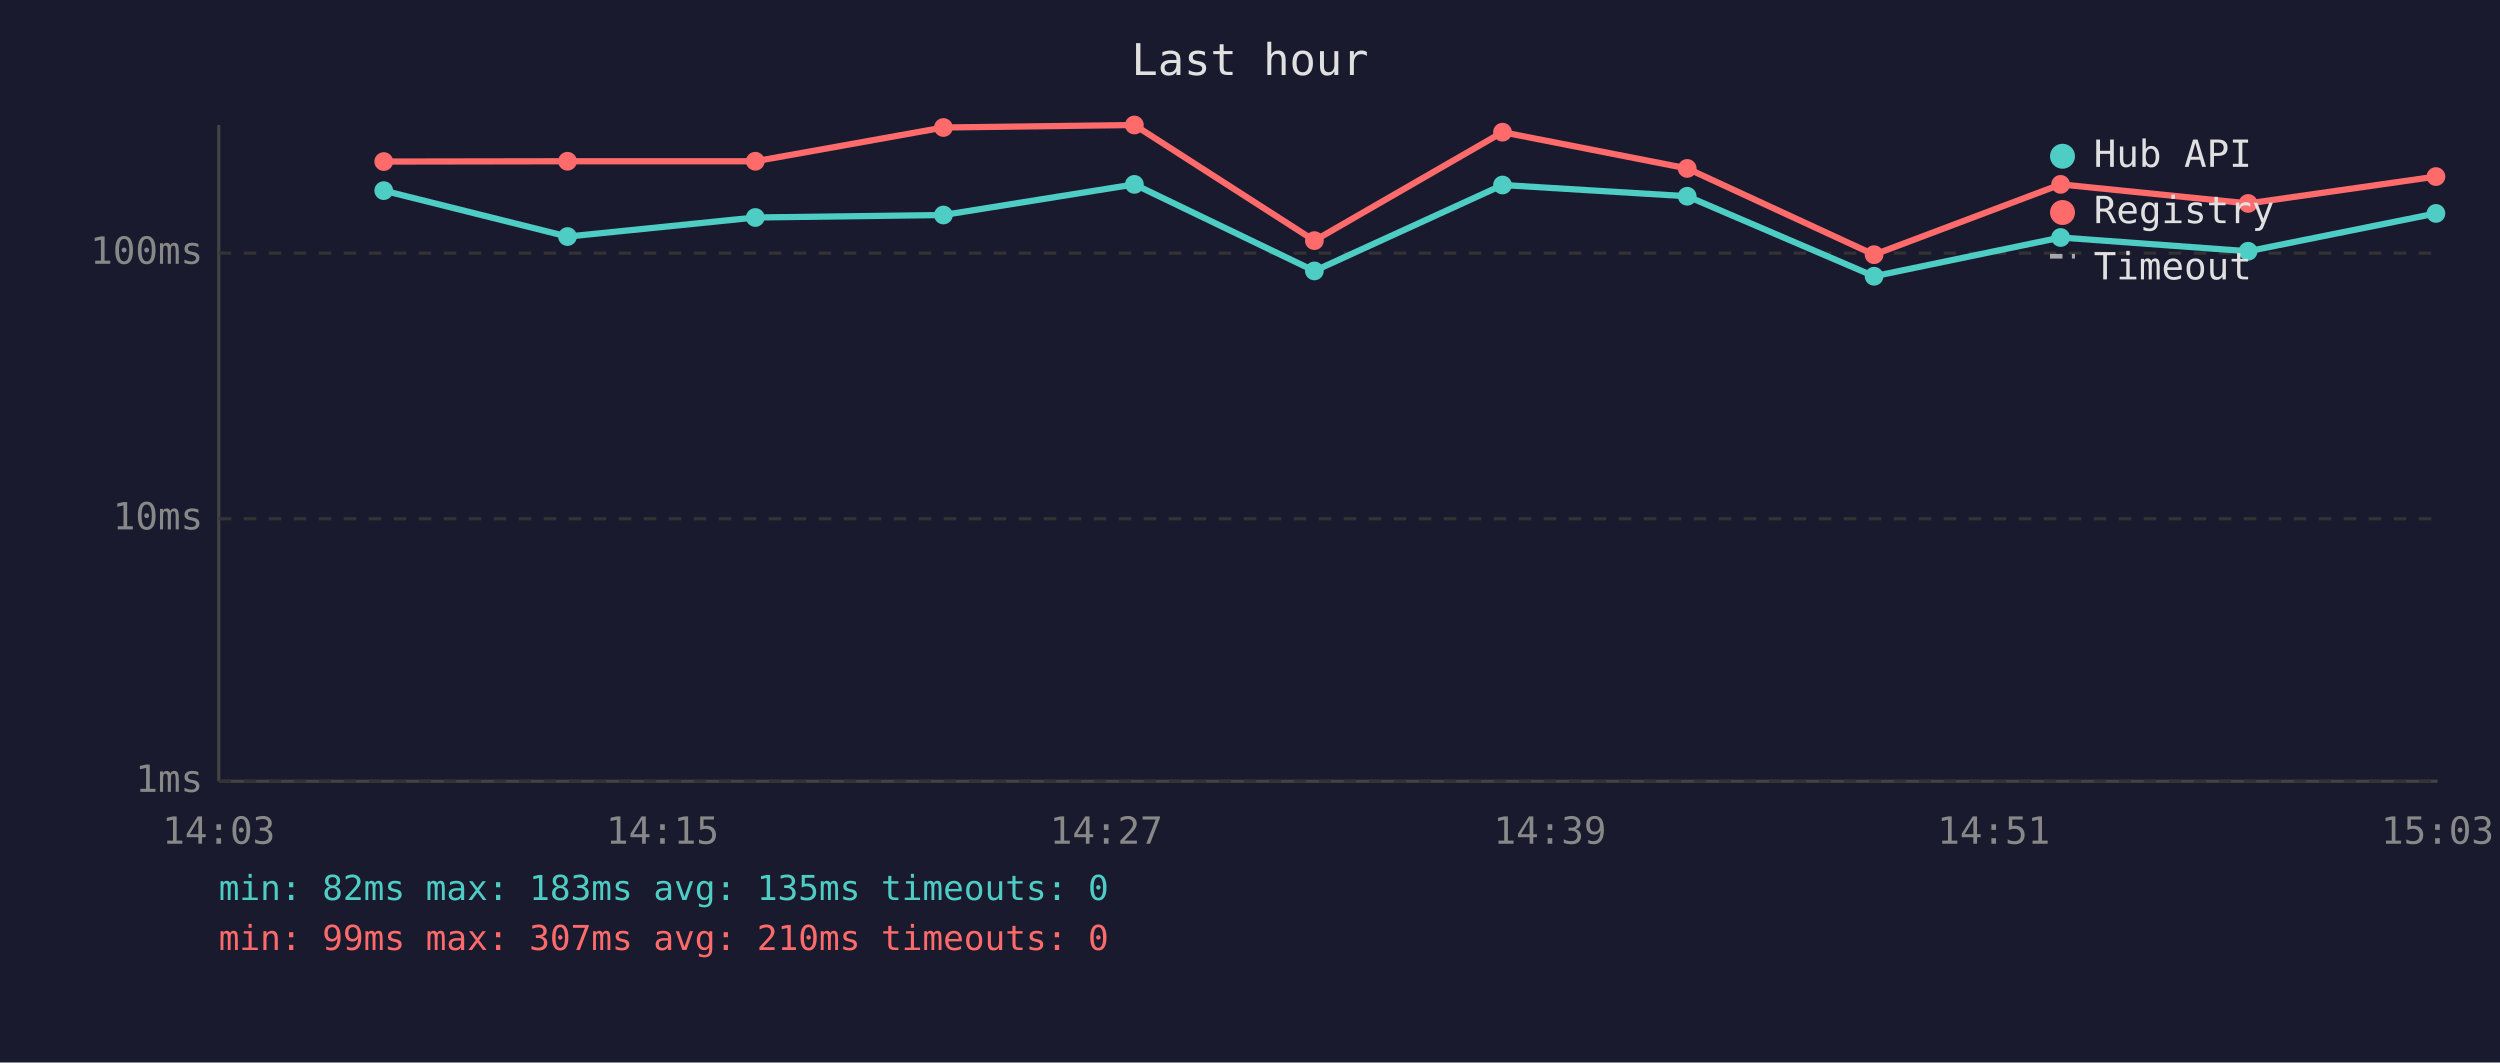
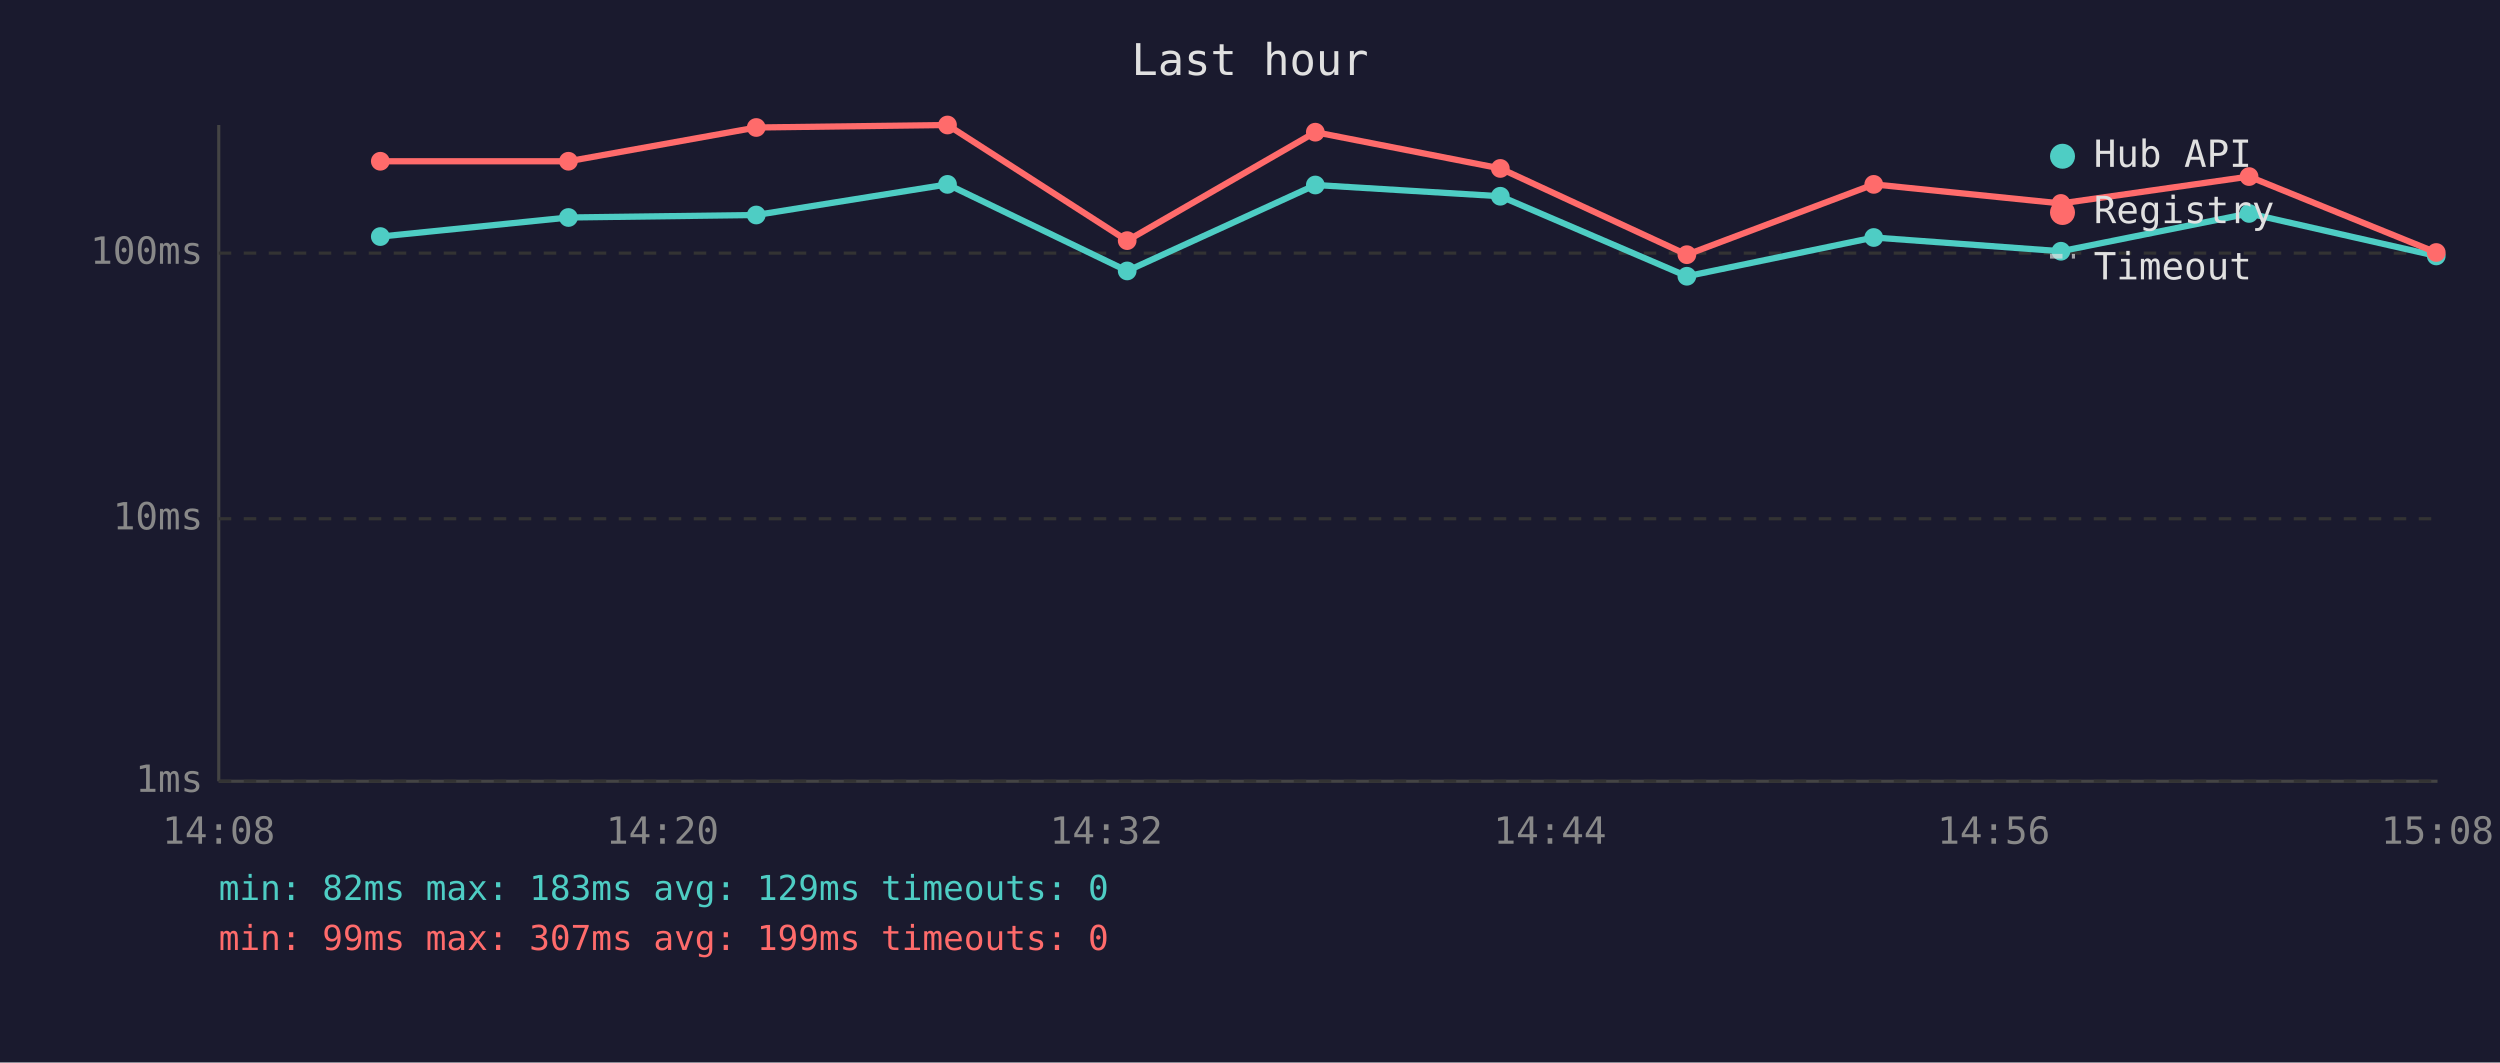
<svg xmlns="http://www.w3.org/2000/svg" viewBox="0 0 800 340" font-family="monospace" font-size="12">
  <rect width="800" height="340" fill="#1a1a2e" />
  <text x="400" y="24" fill="#e0e0e0" font-size="14" text-anchor="middle">Last hour</text>
  <line x1="70" y1="40" x2="70" y2="250" stroke="#444" stroke-width="1" />
  <line x1="70" y1="250" x2="780" y2="250" stroke="#444" stroke-width="1" />
  <line x1="70" y1="250" x2="780" y2="250" stroke="#333" stroke-width="1" stroke-dasharray="4" />
  <text x="65" y="250" fill="#888" text-anchor="end" dominant-baseline="middle">1ms</text>
  <line x1="70" y1="166" x2="780" y2="166" stroke="#333" stroke-width="1" stroke-dasharray="4" />
  <text x="65" y="166" fill="#888" text-anchor="end" dominant-baseline="middle">10ms</text>
  <line x1="70" y1="81" x2="780" y2="81" stroke="#333" stroke-width="1" stroke-dasharray="4" />
  <text x="65" y="81" fill="#888" text-anchor="end" dominant-baseline="middle">100ms</text>
-   <text x="70" y="270" fill="#888" text-anchor="middle">14:03</text>
-   <text x="212" y="270" fill="#888" text-anchor="middle">14:15</text>
-   <text x="354" y="270" fill="#888" text-anchor="middle">14:27</text>
-   <text x="496" y="270" fill="#888" text-anchor="middle">14:39</text>
-   <text x="638" y="270" fill="#888" text-anchor="middle">14:51</text>
-   <text x="780" y="270" fill="#888" text-anchor="middle">15:03</text>
-   <polyline points="122.8,61.0 181.6,75.7 241.7,69.6 301.9,68.8 363.0,59.0 420.6,86.7 480.8,59.2 539.9,62.8 599.7,88.4 659.4,76.0 719.4,80.4 779.5,68.3" fill="none" stroke="#4ecdc4" stroke-width="2" opacity="1" />
-   <circle cx="122.8" cy="61.0" r="3" fill="#4ecdc4" />
-   <circle cx="181.6" cy="75.7" r="3" fill="#4ecdc4" />
-   <circle cx="241.7" cy="69.6" r="3" fill="#4ecdc4" />
-   <circle cx="301.9" cy="68.8" r="3" fill="#4ecdc4" />
-   <circle cx="363.0" cy="59.0" r="3" fill="#4ecdc4" />
-   <circle cx="420.6" cy="86.7" r="3" fill="#4ecdc4" />
-   <circle cx="480.8" cy="59.2" r="3" fill="#4ecdc4" />
-   <circle cx="539.9" cy="62.8" r="3" fill="#4ecdc4" />
-   <circle cx="599.7" cy="88.4" r="3" fill="#4ecdc4" />
-   <circle cx="659.4" cy="76.0" r="3" fill="#4ecdc4" />
-   <circle cx="719.4" cy="80.4" r="3" fill="#4ecdc4" />
-   <circle cx="779.5" cy="68.3" r="3" fill="#4ecdc4" />
-   <polyline points="122.8,51.7 181.6,51.6 241.7,51.6 301.9,40.8 363.0,40.0 420.6,77.0 480.8,42.3 539.9,53.9 599.7,81.5 659.4,59.0 719.4,65.1 779.5,56.5" fill="none" stroke="#ff6b6b" stroke-width="2" opacity="1" />
-   <circle cx="122.8" cy="51.7" r="3" fill="#ff6b6b" />
-   <circle cx="181.6" cy="51.6" r="3" fill="#ff6b6b" />
-   <circle cx="241.7" cy="51.6" r="3" fill="#ff6b6b" />
-   <circle cx="301.9" cy="40.8" r="3" fill="#ff6b6b" />
-   <circle cx="363.0" cy="40.0" r="3" fill="#ff6b6b" />
-   <circle cx="420.6" cy="77.0" r="3" fill="#ff6b6b" />
-   <circle cx="480.8" cy="42.3" r="3" fill="#ff6b6b" />
-   <circle cx="539.9" cy="53.9" r="3" fill="#ff6b6b" />
-   <circle cx="599.7" cy="81.5" r="3" fill="#ff6b6b" />
-   <circle cx="659.4" cy="59.0" r="3" fill="#ff6b6b" />
-   <circle cx="719.4" cy="65.1" r="3" fill="#ff6b6b" />
-   <circle cx="779.5" cy="56.5" r="3" fill="#ff6b6b" />
+   <text x="70" y="270" fill="#888" text-anchor="middle">14:08</text>
+   <text x="212" y="270" fill="#888" text-anchor="middle">14:20</text>
+   <text x="354" y="270" fill="#888" text-anchor="middle">14:32</text>
+   <text x="496" y="270" fill="#888" text-anchor="middle">14:44</text>
+   <text x="638" y="270" fill="#888" text-anchor="middle">14:56</text>
+   <text x="780" y="270" fill="#888" text-anchor="middle">15:08</text>
+   <polyline points="121.7,75.7 181.9,69.6 242.0,68.8 303.2,59.0 360.7,86.7 420.9,59.2 480.1,62.8 539.8,88.4 599.6,76.0 659.5,80.4 719.7,68.3 779.6,81.9" fill="none" stroke="#4ecdc4" stroke-width="2" opacity="1" />
+   <circle cx="121.7" cy="75.7" r="3" fill="#4ecdc4" />
+   <circle cx="181.9" cy="69.6" r="3" fill="#4ecdc4" />
+   <circle cx="242.0" cy="68.8" r="3" fill="#4ecdc4" />
+   <circle cx="303.2" cy="59.0" r="3" fill="#4ecdc4" />
+   <circle cx="360.7" cy="86.7" r="3" fill="#4ecdc4" />
+   <circle cx="420.9" cy="59.2" r="3" fill="#4ecdc4" />
+   <circle cx="480.1" cy="62.8" r="3" fill="#4ecdc4" />
+   <circle cx="539.8" cy="88.4" r="3" fill="#4ecdc4" />
+   <circle cx="599.6" cy="76.0" r="3" fill="#4ecdc4" />
+   <circle cx="659.5" cy="80.4" r="3" fill="#4ecdc4" />
+   <circle cx="719.7" cy="68.3" r="3" fill="#4ecdc4" />
+   <circle cx="779.6" cy="81.9" r="3" fill="#4ecdc4" />
+   <polyline points="121.7,51.6 181.9,51.6 242.0,40.8 303.2,40.0 360.7,77.0 420.9,42.3 480.1,53.9 539.8,81.5 599.6,59.0 659.5,65.1 719.7,56.5 779.6,80.8" fill="none" stroke="#ff6b6b" stroke-width="2" opacity="1" />
+   <circle cx="121.7" cy="51.6" r="3" fill="#ff6b6b" />
+   <circle cx="181.9" cy="51.6" r="3" fill="#ff6b6b" />
+   <circle cx="242.0" cy="40.8" r="3" fill="#ff6b6b" />
+   <circle cx="303.2" cy="40.0" r="3" fill="#ff6b6b" />
+   <circle cx="360.7" cy="77.0" r="3" fill="#ff6b6b" />
+   <circle cx="420.9" cy="42.3" r="3" fill="#ff6b6b" />
+   <circle cx="480.1" cy="53.9" r="3" fill="#ff6b6b" />
+   <circle cx="539.8" cy="81.5" r="3" fill="#ff6b6b" />
+   <circle cx="599.6" cy="59.0" r="3" fill="#ff6b6b" />
+   <circle cx="659.5" cy="65.1" r="3" fill="#ff6b6b" />
+   <circle cx="719.7" cy="56.5" r="3" fill="#ff6b6b" />
+   <circle cx="779.6" cy="80.8" r="3" fill="#ff6b6b" />
  <circle cx="660" cy="50" r="4" fill="#4ecdc4" />
  <text x="670" y="50" fill="#e0e0e0" dominant-baseline="middle">Hub API</text>
  <circle cx="660" cy="68" r="4" fill="#ff6b6b" />
  <text x="670" y="68" fill="#e0e0e0" dominant-baseline="middle">Registry</text>
  <line x1="656" y1="82" x2="664" y2="82" stroke="#e0e0e0" stroke-width="1.5" stroke-dasharray="4,3" opacity="0.7" />
  <text x="670" y="86" fill="#e0e0e0" dominant-baseline="middle">Timeout</text>
-   <text x="70" y="288" fill="#4ecdc4" font-size="11">min: 82ms  max: 183ms  avg: 135ms  timeouts: 0</text>
-   <text x="70" y="304" fill="#ff6b6b" font-size="11">min: 99ms  max: 307ms  avg: 210ms  timeouts: 0</text>
+   <text x="70" y="288" fill="#4ecdc4" font-size="11">min: 82ms  max: 183ms  avg: 129ms  timeouts: 0</text>
+   <text x="70" y="304" fill="#ff6b6b" font-size="11">min: 99ms  max: 307ms  avg: 199ms  timeouts: 0</text>
</svg>
